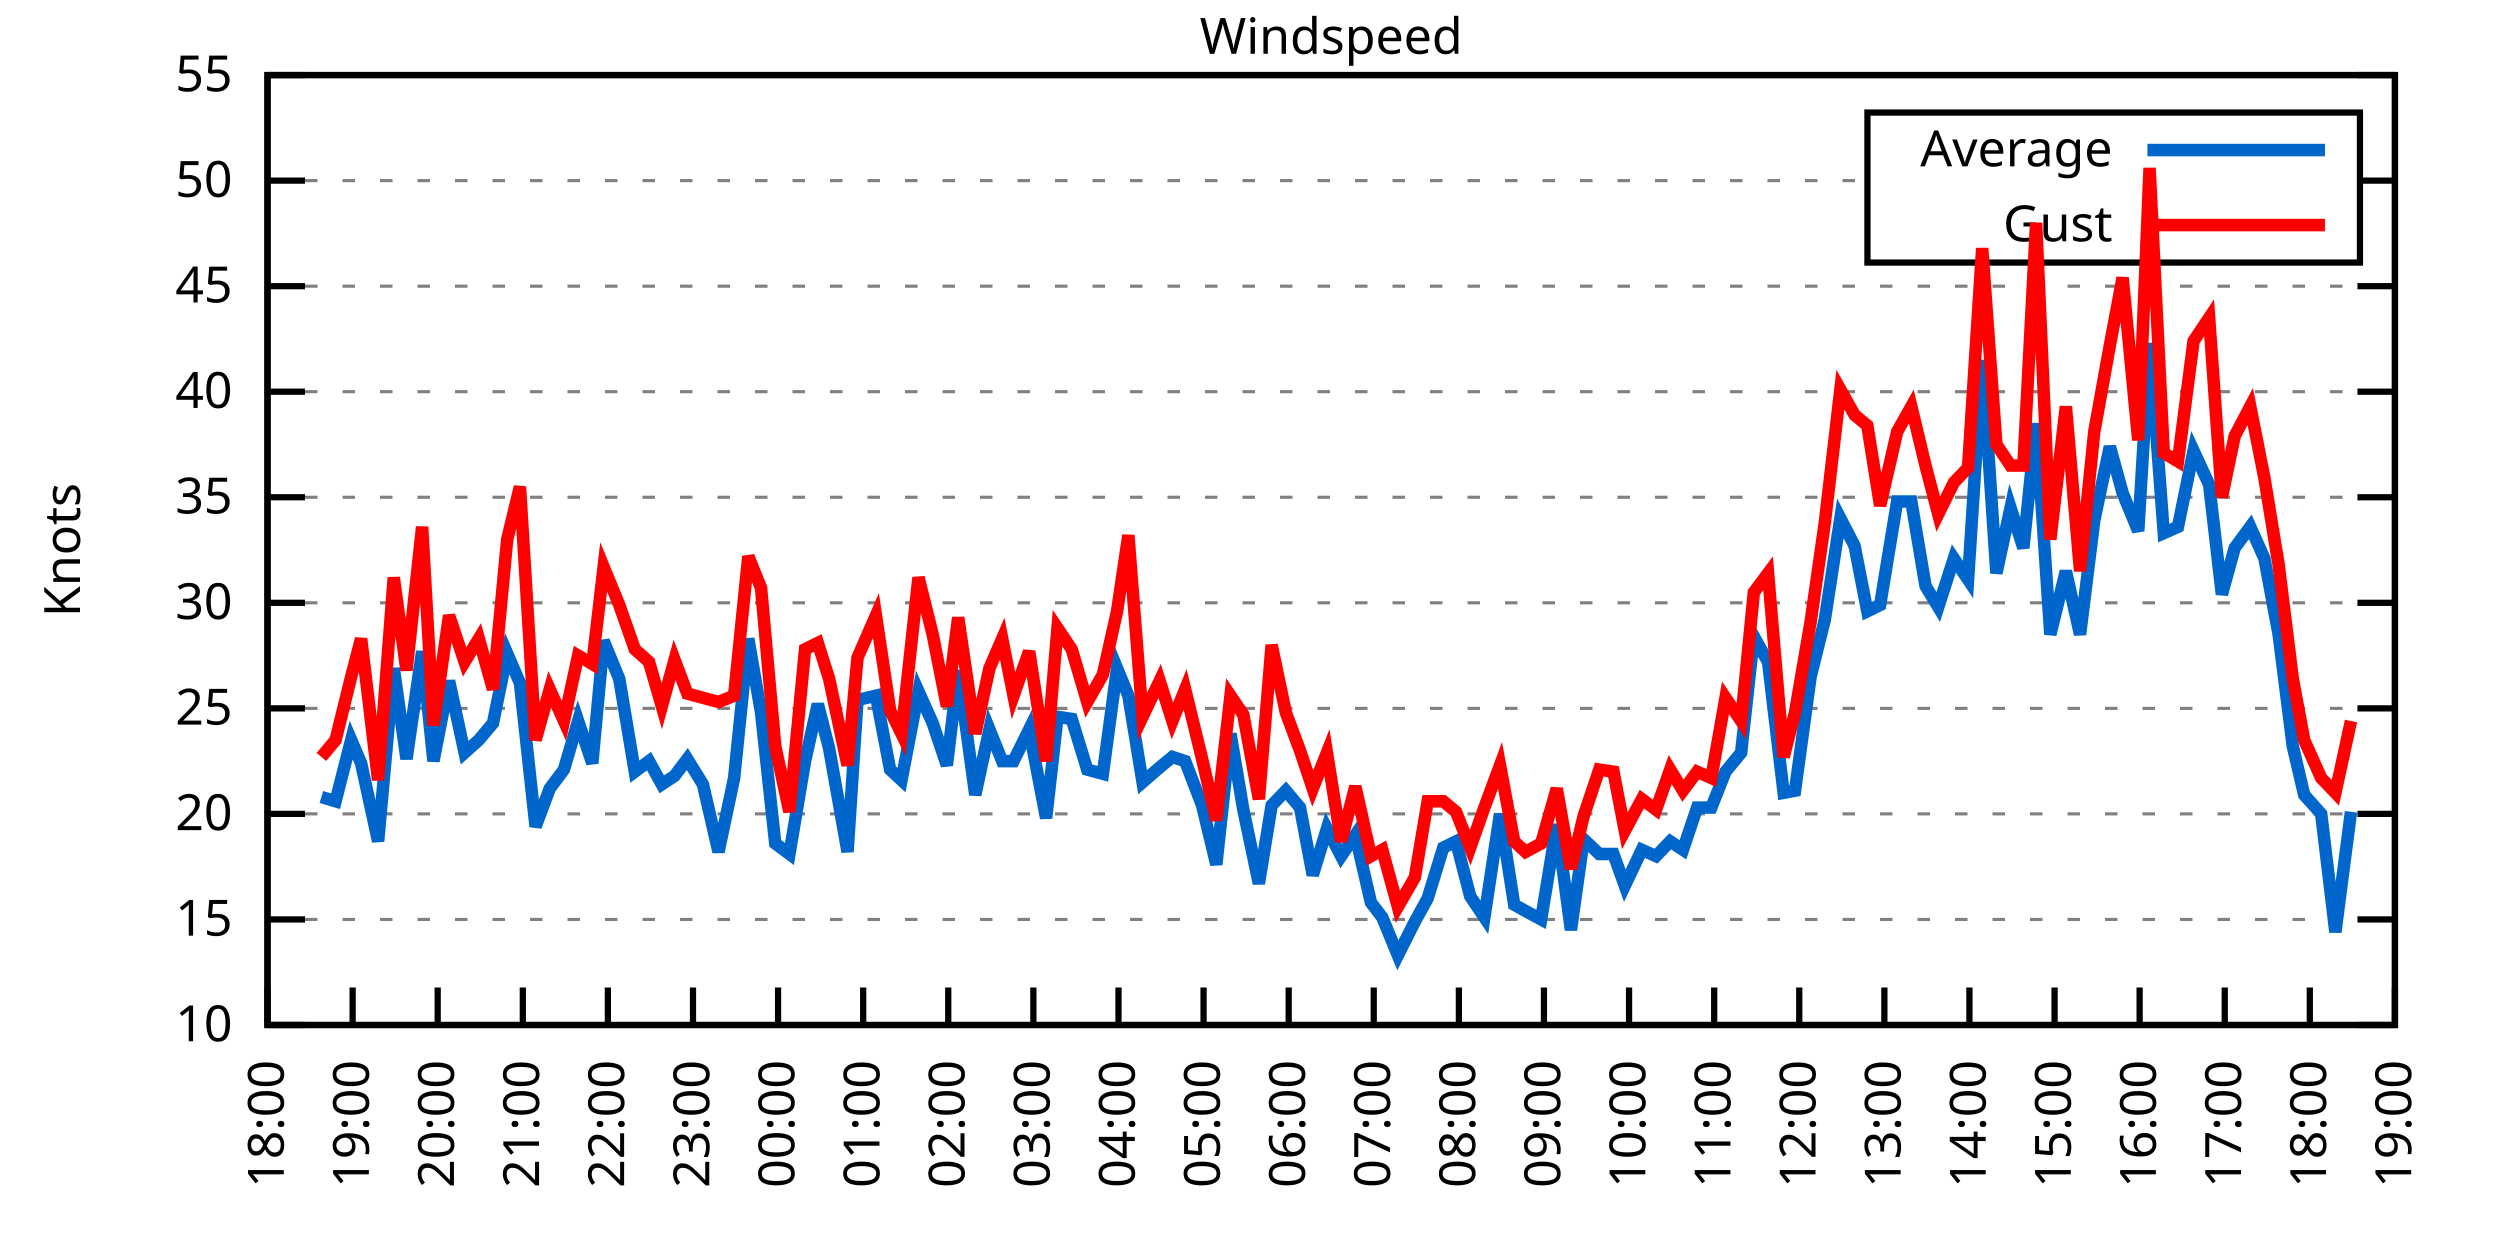
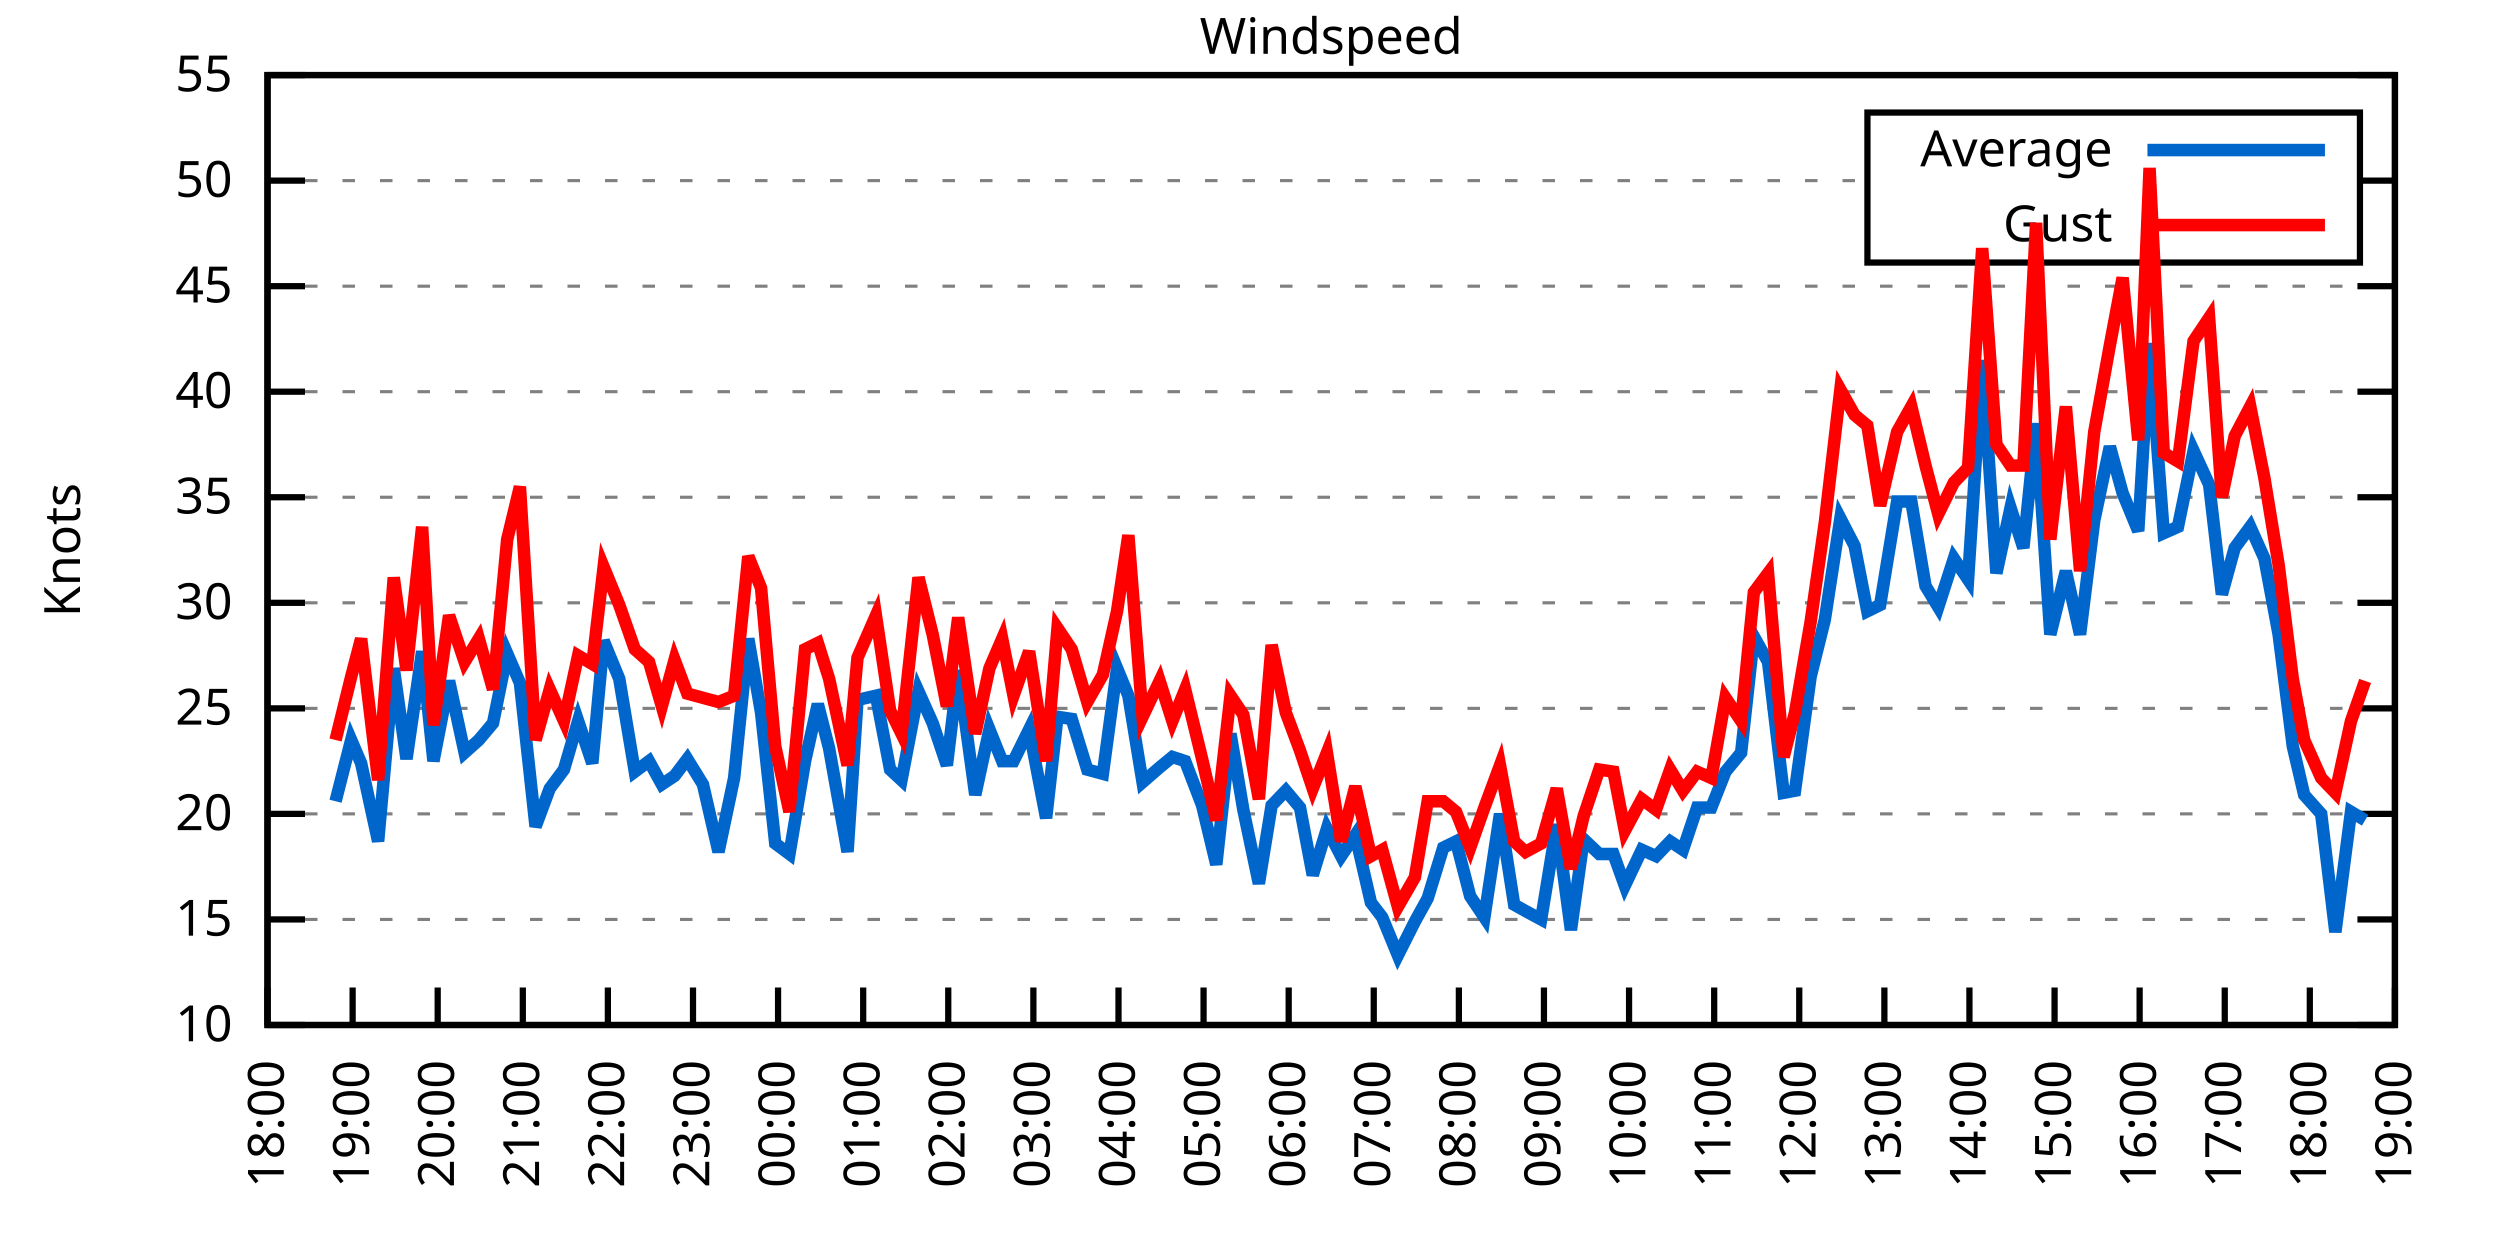
<svg xmlns="http://www.w3.org/2000/svg" xmlns:xlink="http://www.w3.org/1999/xlink" width="400" height="200" viewBox="0 0 400 200">
  <g id="gnuplot_canvas">
    <rect x="0" y="0" width="400" height="200" fill="none" />
    <defs>
      <circle id="gpDot" r="0.5" stroke-width="0.5" stroke="currentColor" />
      <path id="gpPt0" stroke-width="0.333" stroke="currentColor" d="M-1,0 h2 M0,-1 v2" />
      <path id="gpPt1" stroke-width="0.333" stroke="currentColor" d="M-1,-1 L1,1 M1,-1 L-1,1" />
      <path id="gpPt2" stroke-width="0.333" stroke="currentColor" d="M-1,0 L1,0 M0,-1 L0,1 M-1,-1 L1,1 M-1,1 L1,-1" />
      <rect id="gpPt3" stroke-width="0.333" stroke="currentColor" x="-1" y="-1" width="2" height="2" />
      <rect id="gpPt4" stroke-width="0.333" stroke="currentColor" fill="currentColor" x="-1" y="-1" width="2" height="2" />
      <circle id="gpPt5" stroke-width="0.333" stroke="currentColor" cx="0" cy="0" r="1" />
      <use xlink:href="#gpPt5" id="gpPt6" fill="currentColor" stroke="none" />
      <path id="gpPt7" stroke-width="0.333" stroke="currentColor" d="M0,-1.33 L-1.33,0.67 L1.33,0.67 z" />
      <use xlink:href="#gpPt7" id="gpPt8" fill="currentColor" stroke="none" />
      <use xlink:href="#gpPt7" id="gpPt9" stroke="currentColor" transform="rotate(180)" />
      <use xlink:href="#gpPt9" id="gpPt10" fill="currentColor" stroke="none" />
      <use xlink:href="#gpPt3" id="gpPt11" stroke="currentColor" transform="rotate(45)" />
      <use xlink:href="#gpPt11" id="gpPt12" fill="currentColor" stroke="none" />
      <path id="gpPt13" stroke-width="0.333" stroke="currentColor" d="M0,1.330 L1.265,0.411 L0.782,-1.067 L-0.782,-1.076 L-1.265,0.411 z" />
      <use xlink:href="#gpPt13" id="gpPt14" fill="currentColor" stroke="none" />
      <filter id="textbox" filterUnits="objectBoundingBox" x="0" y="0" height="1" width="1">
        <feFlood flood-color="white" flood-opacity="1" result="bgnd" />
        <feComposite in="SourceGraphic" in2="bgnd" operator="atop" />
      </filter>
      <filter id="greybox" filterUnits="objectBoundingBox" x="0" y="0" height="1" width="1">
        <feFlood flood-color="lightgrey" flood-opacity="1" result="grey" />
        <feComposite in="SourceGraphic" in2="grey" operator="atop" />
      </filter>
    </defs>
    <g fill="none" color="white" stroke="currentColor" stroke-width="1.00" stroke-linecap="butt" stroke-linejoin="miter">
</g>
    <g fill="none" color="black" stroke="currentColor" stroke-width="1.00" stroke-linecap="butt" stroke-linejoin="miter">
      <g stroke="none" shape-rendering="crispEdges">
        <polygon fill="rgb(255, 255, 255)" points="42.80,164.00 383.18,164.00 383.18,12.02 42.80,12.02 " />
      </g>
    </g>
    <g fill="none" color="black" stroke="currentColor" stroke-width="1.00" stroke-linecap="butt" stroke-linejoin="miter">
</g>
    <g fill="none" color="black" stroke="black" stroke-width="0.50" stroke-linecap="butt" stroke-linejoin="miter">
</g>
    <g fill="none" color="gray" stroke="currentColor" stroke-width="0.50" stroke-linecap="butt" stroke-linejoin="miter">
      <path stroke="gray" stroke-dasharray="2,4" class="gridline" d="M42.80,164.00 L383.19,164.00  " />
    </g>
    <g fill="none" color="gray" stroke="gray" stroke-width="1.00" stroke-linecap="butt" stroke-linejoin="miter">
</g>
    <g fill="none" color="black" stroke="currentColor" stroke-width="1.00" stroke-linecap="butt" stroke-linejoin="miter">
      <path stroke="black" d="M42.80,164.00 L48.80,164.00 M383.19,164.00 L377.19,164.00  " />
      <g transform="translate(37.20,166.60)" stroke="none" fill="black" font-family="Sans" font-size="8.00" text-anchor="end">
        <text>
          <tspan font-family="Sans"> 10</tspan>
        </text>
      </g>
    </g>
    <g fill="none" color="black" stroke="currentColor" stroke-width="1.00" stroke-linecap="butt" stroke-linejoin="miter">
</g>
    <g fill="none" color="black" stroke="black" stroke-width="0.50" stroke-linecap="butt" stroke-linejoin="miter">
</g>
    <g fill="none" color="gray" stroke="currentColor" stroke-width="0.50" stroke-linecap="butt" stroke-linejoin="miter">
      <path stroke="gray" stroke-dasharray="2,4" class="gridline" d="M42.80,147.11 L383.19,147.11  " />
    </g>
    <g fill="none" color="gray" stroke="gray" stroke-width="1.00" stroke-linecap="butt" stroke-linejoin="miter">
</g>
    <g fill="none" color="black" stroke="currentColor" stroke-width="1.00" stroke-linecap="butt" stroke-linejoin="miter">
      <path stroke="black" d="M42.80,147.11 L48.80,147.11 M383.19,147.11 L377.19,147.11  " />
      <g transform="translate(37.20,149.71)" stroke="none" fill="black" font-family="Sans" font-size="8.00" text-anchor="end">
        <text>
          <tspan font-family="Sans"> 15</tspan>
        </text>
      </g>
    </g>
    <g fill="none" color="black" stroke="currentColor" stroke-width="1.00" stroke-linecap="butt" stroke-linejoin="miter">
</g>
    <g fill="none" color="black" stroke="black" stroke-width="0.50" stroke-linecap="butt" stroke-linejoin="miter">
</g>
    <g fill="none" color="gray" stroke="currentColor" stroke-width="0.50" stroke-linecap="butt" stroke-linejoin="miter">
      <path stroke="gray" stroke-dasharray="2,4" class="gridline" d="M42.80,130.22 L383.19,130.22  " />
    </g>
    <g fill="none" color="gray" stroke="gray" stroke-width="1.00" stroke-linecap="butt" stroke-linejoin="miter">
</g>
    <g fill="none" color="black" stroke="currentColor" stroke-width="1.00" stroke-linecap="butt" stroke-linejoin="miter">
      <path stroke="black" d="M42.80,130.22 L48.80,130.22 M383.19,130.22 L377.19,130.22  " />
      <g transform="translate(37.20,132.82)" stroke="none" fill="black" font-family="Sans" font-size="8.00" text-anchor="end">
        <text>
          <tspan font-family="Sans"> 20</tspan>
        </text>
      </g>
    </g>
    <g fill="none" color="black" stroke="currentColor" stroke-width="1.00" stroke-linecap="butt" stroke-linejoin="miter">
</g>
    <g fill="none" color="black" stroke="black" stroke-width="0.50" stroke-linecap="butt" stroke-linejoin="miter">
</g>
    <g fill="none" color="gray" stroke="currentColor" stroke-width="0.50" stroke-linecap="butt" stroke-linejoin="miter">
      <path stroke="gray" stroke-dasharray="2,4" class="gridline" d="M42.80,113.34 L383.19,113.34  " />
    </g>
    <g fill="none" color="gray" stroke="gray" stroke-width="1.00" stroke-linecap="butt" stroke-linejoin="miter">
</g>
    <g fill="none" color="black" stroke="currentColor" stroke-width="1.00" stroke-linecap="butt" stroke-linejoin="miter">
      <path stroke="black" d="M42.80,113.34 L48.80,113.34 M383.19,113.34 L377.19,113.34  " />
      <g transform="translate(37.20,115.94)" stroke="none" fill="black" font-family="Sans" font-size="8.00" text-anchor="end">
        <text>
          <tspan font-family="Sans"> 25</tspan>
        </text>
      </g>
    </g>
    <g fill="none" color="black" stroke="currentColor" stroke-width="1.00" stroke-linecap="butt" stroke-linejoin="miter">
</g>
    <g fill="none" color="black" stroke="black" stroke-width="0.50" stroke-linecap="butt" stroke-linejoin="miter">
</g>
    <g fill="none" color="gray" stroke="currentColor" stroke-width="0.50" stroke-linecap="butt" stroke-linejoin="miter">
      <path stroke="gray" stroke-dasharray="2,4" class="gridline" d="M42.80,96.45 L383.19,96.45  " />
    </g>
    <g fill="none" color="gray" stroke="gray" stroke-width="1.00" stroke-linecap="butt" stroke-linejoin="miter">
</g>
    <g fill="none" color="black" stroke="currentColor" stroke-width="1.00" stroke-linecap="butt" stroke-linejoin="miter">
      <path stroke="black" d="M42.80,96.45 L48.80,96.45 M383.19,96.45 L377.19,96.45  " />
      <g transform="translate(37.20,99.05)" stroke="none" fill="black" font-family="Sans" font-size="8.00" text-anchor="end">
        <text>
          <tspan font-family="Sans"> 30</tspan>
        </text>
      </g>
    </g>
    <g fill="none" color="black" stroke="currentColor" stroke-width="1.00" stroke-linecap="butt" stroke-linejoin="miter">
</g>
    <g fill="none" color="black" stroke="black" stroke-width="0.50" stroke-linecap="butt" stroke-linejoin="miter">
</g>
    <g fill="none" color="gray" stroke="currentColor" stroke-width="0.50" stroke-linecap="butt" stroke-linejoin="miter">
      <path stroke="gray" stroke-dasharray="2,4" class="gridline" d="M42.80,79.56 L383.19,79.56  " />
    </g>
    <g fill="none" color="gray" stroke="gray" stroke-width="1.00" stroke-linecap="butt" stroke-linejoin="miter">
</g>
    <g fill="none" color="black" stroke="currentColor" stroke-width="1.00" stroke-linecap="butt" stroke-linejoin="miter">
      <path stroke="black" d="M42.80,79.56 L48.80,79.56 M383.19,79.56 L377.19,79.56  " />
      <g transform="translate(37.20,82.16)" stroke="none" fill="black" font-family="Sans" font-size="8.00" text-anchor="end">
        <text>
          <tspan font-family="Sans"> 35</tspan>
        </text>
      </g>
    </g>
    <g fill="none" color="black" stroke="currentColor" stroke-width="1.00" stroke-linecap="butt" stroke-linejoin="miter">
</g>
    <g fill="none" color="black" stroke="black" stroke-width="0.50" stroke-linecap="butt" stroke-linejoin="miter">
</g>
    <g fill="none" color="gray" stroke="currentColor" stroke-width="0.50" stroke-linecap="butt" stroke-linejoin="miter">
      <path stroke="gray" stroke-dasharray="2,4" class="gridline" d="M42.80,62.67 L383.19,62.67  " />
    </g>
    <g fill="none" color="gray" stroke="gray" stroke-width="1.00" stroke-linecap="butt" stroke-linejoin="miter">
</g>
    <g fill="none" color="black" stroke="currentColor" stroke-width="1.00" stroke-linecap="butt" stroke-linejoin="miter">
      <path stroke="black" d="M42.80,62.67 L48.80,62.67 M383.19,62.67 L377.19,62.67  " />
      <g transform="translate(37.20,65.27)" stroke="none" fill="black" font-family="Sans" font-size="8.00" text-anchor="end">
        <text>
          <tspan font-family="Sans"> 40</tspan>
        </text>
      </g>
    </g>
    <g fill="none" color="black" stroke="currentColor" stroke-width="1.00" stroke-linecap="butt" stroke-linejoin="miter">
</g>
    <g fill="none" color="black" stroke="black" stroke-width="0.50" stroke-linecap="butt" stroke-linejoin="miter">
</g>
    <g fill="none" color="gray" stroke="currentColor" stroke-width="0.50" stroke-linecap="butt" stroke-linejoin="miter">
      <path stroke="gray" stroke-dasharray="2,4" class="gridline" d="M42.80,45.79 L383.19,45.79  " />
    </g>
    <g fill="none" color="gray" stroke="gray" stroke-width="1.00" stroke-linecap="butt" stroke-linejoin="miter">
</g>
    <g fill="none" color="black" stroke="currentColor" stroke-width="1.00" stroke-linecap="butt" stroke-linejoin="miter">
      <path stroke="black" d="M42.80,45.79 L48.80,45.79 M383.19,45.79 L377.19,45.79  " />
      <g transform="translate(37.20,48.39)" stroke="none" fill="black" font-family="Sans" font-size="8.00" text-anchor="end">
        <text>
          <tspan font-family="Sans"> 45</tspan>
        </text>
      </g>
    </g>
    <g fill="none" color="black" stroke="currentColor" stroke-width="1.00" stroke-linecap="butt" stroke-linejoin="miter">
</g>
    <g fill="none" color="black" stroke="black" stroke-width="0.50" stroke-linecap="butt" stroke-linejoin="miter">
</g>
    <g fill="none" color="gray" stroke="currentColor" stroke-width="0.50" stroke-linecap="butt" stroke-linejoin="miter">
      <path stroke="gray" stroke-dasharray="2,4" class="gridline" d="M42.80,28.90 L298.79,28.90 M377.59,28.90 L383.19,28.90  " />
    </g>
    <g fill="none" color="gray" stroke="gray" stroke-width="1.00" stroke-linecap="butt" stroke-linejoin="miter">
</g>
    <g fill="none" color="black" stroke="currentColor" stroke-width="1.00" stroke-linecap="butt" stroke-linejoin="miter">
      <path stroke="black" d="M42.80,28.90 L48.80,28.90 M383.19,28.90 L377.19,28.90  " />
      <g transform="translate(37.20,31.50)" stroke="none" fill="black" font-family="Sans" font-size="8.00" text-anchor="end">
        <text>
          <tspan font-family="Sans"> 50</tspan>
        </text>
      </g>
    </g>
    <g fill="none" color="black" stroke="currentColor" stroke-width="1.00" stroke-linecap="butt" stroke-linejoin="miter">
</g>
    <g fill="none" color="black" stroke="black" stroke-width="0.50" stroke-linecap="butt" stroke-linejoin="miter">
</g>
    <g fill="none" color="gray" stroke="currentColor" stroke-width="0.50" stroke-linecap="butt" stroke-linejoin="miter">
      <path stroke="gray" stroke-dasharray="2,4" class="gridline" d="M42.80,12.01 L383.19,12.01  " />
    </g>
    <g fill="none" color="gray" stroke="gray" stroke-width="1.00" stroke-linecap="butt" stroke-linejoin="miter">
</g>
    <g fill="none" color="black" stroke="currentColor" stroke-width="1.00" stroke-linecap="butt" stroke-linejoin="miter">
      <path stroke="black" d="M42.80,12.01 L48.80,12.01 M383.19,12.01 L377.19,12.01  " />
      <g transform="translate(37.20,14.61)" stroke="none" fill="black" font-family="Sans" font-size="8.00" text-anchor="end">
        <text>
          <tspan font-family="Sans"> 55</tspan>
        </text>
      </g>
    </g>
    <g fill="none" color="black" stroke="currentColor" stroke-width="1.00" stroke-linecap="butt" stroke-linejoin="miter">
      <path stroke="black" d="M42.80,164.00 L42.80,158.00  " />
      <g transform="translate(45.40,169.60) rotate(270.00)" stroke="none" fill="black" font-family="Sans" font-size="8.00" text-anchor="end">
        <text>
          <tspan font-family="Sans">18:00</tspan>
        </text>
      </g>
    </g>
    <g fill="none" color="black" stroke="currentColor" stroke-width="1.00" stroke-linecap="butt" stroke-linejoin="miter">
      <path stroke="black" d="M56.42,164.00 L56.42,158.00  " />
      <g transform="translate(59.02,169.60) rotate(270.00)" stroke="none" fill="black" font-family="Sans" font-size="8.00" text-anchor="end">
        <text>
          <tspan font-family="Sans">19:00</tspan>
        </text>
      </g>
    </g>
    <g fill="none" color="black" stroke="currentColor" stroke-width="1.00" stroke-linecap="butt" stroke-linejoin="miter">
      <path stroke="black" d="M70.03,164.00 L70.03,158.00  " />
      <g transform="translate(72.63,169.60) rotate(270.00)" stroke="none" fill="black" font-family="Sans" font-size="8.00" text-anchor="end">
        <text>
          <tspan font-family="Sans">20:00</tspan>
        </text>
      </g>
    </g>
    <g fill="none" color="black" stroke="currentColor" stroke-width="1.00" stroke-linecap="butt" stroke-linejoin="miter">
      <path stroke="black" d="M83.65,164.00 L83.65,158.00  " />
      <g transform="translate(86.25,169.60) rotate(270.00)" stroke="none" fill="black" font-family="Sans" font-size="8.00" text-anchor="end">
        <text>
          <tspan font-family="Sans">21:00</tspan>
        </text>
      </g>
    </g>
    <g fill="none" color="black" stroke="currentColor" stroke-width="1.00" stroke-linecap="butt" stroke-linejoin="miter">
      <path stroke="black" d="M97.26,164.00 L97.26,158.00  " />
      <g transform="translate(99.86,169.60) rotate(270.00)" stroke="none" fill="black" font-family="Sans" font-size="8.00" text-anchor="end">
        <text>
          <tspan font-family="Sans">22:00</tspan>
        </text>
      </g>
    </g>
    <g fill="none" color="black" stroke="currentColor" stroke-width="1.00" stroke-linecap="butt" stroke-linejoin="miter">
      <path stroke="black" d="M110.88,164.00 L110.88,158.00  " />
      <g transform="translate(113.48,169.60) rotate(270.00)" stroke="none" fill="black" font-family="Sans" font-size="8.00" text-anchor="end">
        <text>
          <tspan font-family="Sans">23:00</tspan>
        </text>
      </g>
    </g>
    <g fill="none" color="black" stroke="currentColor" stroke-width="1.00" stroke-linecap="butt" stroke-linejoin="miter">
      <path stroke="black" d="M124.49,164.00 L124.49,158.00  " />
      <g transform="translate(127.09,169.60) rotate(270.00)" stroke="none" fill="black" font-family="Sans" font-size="8.00" text-anchor="end">
        <text>
          <tspan font-family="Sans">00:00</tspan>
        </text>
      </g>
    </g>
    <g fill="none" color="black" stroke="currentColor" stroke-width="1.00" stroke-linecap="butt" stroke-linejoin="miter">
      <path stroke="black" d="M138.11,164.00 L138.11,158.00  " />
      <g transform="translate(140.71,169.60) rotate(270.00)" stroke="none" fill="black" font-family="Sans" font-size="8.00" text-anchor="end">
        <text>
          <tspan font-family="Sans">01:00</tspan>
        </text>
      </g>
    </g>
    <g fill="none" color="black" stroke="currentColor" stroke-width="1.00" stroke-linecap="butt" stroke-linejoin="miter">
      <path stroke="black" d="M151.72,164.00 L151.72,158.00  " />
      <g transform="translate(154.32,169.60) rotate(270.00)" stroke="none" fill="black" font-family="Sans" font-size="8.00" text-anchor="end">
        <text>
          <tspan font-family="Sans">02:00</tspan>
        </text>
      </g>
    </g>
    <g fill="none" color="black" stroke="currentColor" stroke-width="1.00" stroke-linecap="butt" stroke-linejoin="miter">
      <path stroke="black" d="M165.34,164.00 L165.34,158.00  " />
      <g transform="translate(167.94,169.60) rotate(270.00)" stroke="none" fill="black" font-family="Sans" font-size="8.00" text-anchor="end">
        <text>
          <tspan font-family="Sans">03:00</tspan>
        </text>
      </g>
    </g>
    <g fill="none" color="black" stroke="currentColor" stroke-width="1.00" stroke-linecap="butt" stroke-linejoin="miter">
      <path stroke="black" d="M178.96,164.00 L178.96,158.00  " />
      <g transform="translate(181.56,169.60) rotate(270.00)" stroke="none" fill="black" font-family="Sans" font-size="8.00" text-anchor="end">
        <text>
          <tspan font-family="Sans">04:00</tspan>
        </text>
      </g>
    </g>
    <g fill="none" color="black" stroke="currentColor" stroke-width="1.00" stroke-linecap="butt" stroke-linejoin="miter">
      <path stroke="black" d="M192.57,164.00 L192.57,158.00  " />
      <g transform="translate(195.17,169.60) rotate(270.00)" stroke="none" fill="black" font-family="Sans" font-size="8.00" text-anchor="end">
        <text>
          <tspan font-family="Sans">05:00</tspan>
        </text>
      </g>
    </g>
    <g fill="none" color="black" stroke="currentColor" stroke-width="1.00" stroke-linecap="butt" stroke-linejoin="miter">
      <path stroke="black" d="M206.19,164.00 L206.19,158.00  " />
      <g transform="translate(208.79,169.60) rotate(270.00)" stroke="none" fill="black" font-family="Sans" font-size="8.00" text-anchor="end">
        <text>
          <tspan font-family="Sans">06:00</tspan>
        </text>
      </g>
    </g>
    <g fill="none" color="black" stroke="currentColor" stroke-width="1.00" stroke-linecap="butt" stroke-linejoin="miter">
      <path stroke="black" d="M219.80,164.00 L219.80,158.00  " />
      <g transform="translate(222.40,169.60) rotate(270.00)" stroke="none" fill="black" font-family="Sans" font-size="8.00" text-anchor="end">
        <text>
          <tspan font-family="Sans">07:00</tspan>
        </text>
      </g>
    </g>
    <g fill="none" color="black" stroke="currentColor" stroke-width="1.00" stroke-linecap="butt" stroke-linejoin="miter">
      <path stroke="black" d="M233.42,164.00 L233.42,158.00  " />
      <g transform="translate(236.02,169.60) rotate(270.00)" stroke="none" fill="black" font-family="Sans" font-size="8.00" text-anchor="end">
        <text>
          <tspan font-family="Sans">08:00</tspan>
        </text>
      </g>
    </g>
    <g fill="none" color="black" stroke="currentColor" stroke-width="1.00" stroke-linecap="butt" stroke-linejoin="miter">
      <path stroke="black" d="M247.03,164.00 L247.03,158.00  " />
      <g transform="translate(249.63,169.60) rotate(270.00)" stroke="none" fill="black" font-family="Sans" font-size="8.00" text-anchor="end">
        <text>
          <tspan font-family="Sans">09:00</tspan>
        </text>
      </g>
    </g>
    <g fill="none" color="black" stroke="currentColor" stroke-width="1.00" stroke-linecap="butt" stroke-linejoin="miter">
      <path stroke="black" d="M260.65,164.00 L260.65,158.00  " />
      <g transform="translate(263.25,169.60) rotate(270.00)" stroke="none" fill="black" font-family="Sans" font-size="8.00" text-anchor="end">
        <text>
          <tspan font-family="Sans">10:00</tspan>
        </text>
      </g>
    </g>
    <g fill="none" color="black" stroke="currentColor" stroke-width="1.00" stroke-linecap="butt" stroke-linejoin="miter">
      <path stroke="black" d="M274.27,164.00 L274.27,158.00  " />
      <g transform="translate(276.87,169.60) rotate(270.00)" stroke="none" fill="black" font-family="Sans" font-size="8.00" text-anchor="end">
        <text>
          <tspan font-family="Sans">11:00</tspan>
        </text>
      </g>
    </g>
    <g fill="none" color="black" stroke="currentColor" stroke-width="1.00" stroke-linecap="butt" stroke-linejoin="miter">
      <path stroke="black" d="M287.88,164.00 L287.88,158.00  " />
      <g transform="translate(290.48,169.60) rotate(270.00)" stroke="none" fill="black" font-family="Sans" font-size="8.00" text-anchor="end">
        <text>
          <tspan font-family="Sans">12:00</tspan>
        </text>
      </g>
    </g>
    <g fill="none" color="black" stroke="currentColor" stroke-width="1.00" stroke-linecap="butt" stroke-linejoin="miter">
      <path stroke="black" d="M301.50,164.00 L301.50,158.00  " />
      <g transform="translate(304.10,169.60) rotate(270.00)" stroke="none" fill="black" font-family="Sans" font-size="8.00" text-anchor="end">
        <text>
          <tspan font-family="Sans">13:00</tspan>
        </text>
      </g>
    </g>
    <g fill="none" color="black" stroke="currentColor" stroke-width="1.00" stroke-linecap="butt" stroke-linejoin="miter">
      <path stroke="black" d="M315.11,164.00 L315.11,158.00  " />
      <g transform="translate(317.71,169.60) rotate(270.00)" stroke="none" fill="black" font-family="Sans" font-size="8.00" text-anchor="end">
        <text>
          <tspan font-family="Sans">14:00</tspan>
        </text>
      </g>
    </g>
    <g fill="none" color="black" stroke="currentColor" stroke-width="1.00" stroke-linecap="butt" stroke-linejoin="miter">
      <path stroke="black" d="M328.73,164.00 L328.73,158.00  " />
      <g transform="translate(331.33,169.60) rotate(270.00)" stroke="none" fill="black" font-family="Sans" font-size="8.00" text-anchor="end">
        <text>
          <tspan font-family="Sans">15:00</tspan>
        </text>
      </g>
    </g>
    <g fill="none" color="black" stroke="currentColor" stroke-width="1.00" stroke-linecap="butt" stroke-linejoin="miter">
      <path stroke="black" d="M342.34,164.00 L342.34,158.00  " />
      <g transform="translate(344.94,169.60) rotate(270.00)" stroke="none" fill="black" font-family="Sans" font-size="8.00" text-anchor="end">
        <text>
          <tspan font-family="Sans">16:00</tspan>
        </text>
      </g>
    </g>
    <g fill="none" color="black" stroke="currentColor" stroke-width="1.00" stroke-linecap="butt" stroke-linejoin="miter">
      <path stroke="black" d="M355.96,164.00 L355.96,158.00  " />
      <g transform="translate(358.56,169.60) rotate(270.00)" stroke="none" fill="black" font-family="Sans" font-size="8.00" text-anchor="end">
        <text>
          <tspan font-family="Sans">17:00</tspan>
        </text>
      </g>
    </g>
    <g fill="none" color="black" stroke="currentColor" stroke-width="1.00" stroke-linecap="butt" stroke-linejoin="miter">
      <path stroke="black" d="M369.57,164.00 L369.57,158.00  " />
      <g transform="translate(372.17,169.60) rotate(270.00)" stroke="none" fill="black" font-family="Sans" font-size="8.00" text-anchor="end">
        <text>
          <tspan font-family="Sans">18:00</tspan>
        </text>
      </g>
    </g>
    <g fill="none" color="black" stroke="currentColor" stroke-width="1.00" stroke-linecap="butt" stroke-linejoin="miter">
      <path stroke="black" d="M383.19,164.00 L383.19,158.00  " />
      <g transform="translate(385.79,169.60) rotate(270.00)" stroke="none" fill="black" font-family="Sans" font-size="8.00" text-anchor="end">
        <text>
          <tspan font-family="Sans">19:00</tspan>
        </text>
      </g>
    </g>
    <g fill="none" color="black" stroke="currentColor" stroke-width="1.00" stroke-linecap="butt" stroke-linejoin="miter">
</g>
    <g fill="none" color="black" stroke="currentColor" stroke-width="1.00" stroke-linecap="butt" stroke-linejoin="miter">
      <path stroke="black" d="M42.80,12.01 L42.80,164.00 L383.19,164.00 L383.19,12.01 L42.80,12.01 Z  " />
    </g>
    <g fill="none" color="black" stroke="currentColor" stroke-width="1.00" stroke-linecap="butt" stroke-linejoin="miter">
</g>
    <g fill="none" color="black" stroke="currentColor" stroke-width="1.00" stroke-linecap="butt" stroke-linejoin="miter">
      <path stroke="black" d="M298.79,42.01 L298.79,18.01 L377.59,18.01 L377.59,42.01 L298.79,42.01 Z  " />
    </g>
    <g id="Windspeed_plot_1">
      <g fill="none" color="white" stroke="black" stroke-width="2.00" stroke-linecap="butt" stroke-linejoin="miter">
</g>
      <g fill="none" color="black" stroke="currentColor" stroke-width="2.00" stroke-linecap="butt" stroke-linejoin="miter">
        <g transform="translate(337.99,26.61)" stroke="none" fill="black" font-family="Sans" font-size="8.00" text-anchor="end">
          <text>
            <tspan font-family="Sans">Average</tspan>
          </text>
        </g>
      </g>
      <g fill="none" color="black" stroke="currentColor" stroke-width="2.00" stroke-linecap="butt" stroke-linejoin="miter">
-         <path stroke="rgb(  0, 102, 204)" d="M343.59,24.01 L371.99,24.01 M51.42,127.52 L53.69,128.20 L56.19,118.40 L57.78,122.12 L60.50,134.62 L63.00,106.92   L65.04,121.44 L67.54,104.22 L69.35,121.78 L71.85,108.95 L74.34,120.43 L76.61,118.40 L78.88,115.70 L81.15,104.56   L83.19,109.28 L85.69,132.25 L87.96,126.17 L90.23,123.13 L92.50,115.36 L94.77,122.12 L96.58,102.53 L99.08,108.61   L101.57,123.47 L103.84,121.78 L105.89,125.50 L107.93,124.14 L109.97,121.44 L112.47,125.50 L114.96,136.30 L117.46,124.48   L119.73,102.19 L121.77,114.01 L124.04,134.95 L126.31,136.64 L128.81,121.78 L130.85,112.66 L132.66,119.75 L135.61,136.30   L137.20,111.99 L140.15,111.31 L142.42,123.13 L144.24,124.82 L146.96,110.63 L149.23,115.70 L151.50,122.46 L153.31,107.26   L156.04,127.18 L158.31,116.71 L160.35,121.78 L162.16,121.78 L164.66,116.71 L167.38,130.90 L169.20,114.69 L171.47,115.03   L173.96,123.13 L176.46,123.81 L178.73,106.92 L180.54,111.31 L182.81,125.16 L185.54,122.79 L187.58,121.11 L189.62,121.78   L192.34,128.87 L194.61,138.33 L196.88,117.39 L198.93,129.55 L201.42,141.37 L203.46,128.87 L205.73,126.51 L208.00,129.21   L210.04,140.02 L212.31,132.59 L214.58,136.98 L216.85,133.60 L219.35,144.41 L221.16,146.77 L223.66,152.85 L226.38,147.45   L228.43,143.73 L230.92,135.63 L232.96,134.62 L235.23,143.40 L237.50,146.77 L240.00,130.22 L242.27,144.75 L244.08,145.76   L246.58,147.11 L249.08,131.91 L251.35,148.80 L253.39,134.28 L255.88,136.64 L258.15,136.64 L259.97,141.71 L262.69,135.97   L264.96,136.98 L267.23,134.62 L269.27,135.97 L271.54,129.21 L273.81,129.21 L276.08,123.47 L278.58,120.43 L280.62,101.85   L282.89,105.91 L285.38,126.85 L287.20,126.51 L289.70,108.27 L291.97,99.15 L294.46,82.94 L296.73,87.33 L298.77,97.80   L300.82,96.79 L303.54,80.24 L305.81,80.24 L308.08,93.75 L310.12,97.12 L312.62,89.36 L314.89,92.73 L317.15,57.61   L319.42,91.72 L321.69,81.25 L323.74,87.67 L325.78,67.74 L328.05,101.52 L330.54,91.38 L332.81,101.52 L335.08,83.28   L337.58,71.45 L339.62,78.89 L342.12,84.97 L343.93,54.90 L346.20,85.30 L348.47,84.29 L350.97,72.13 L353.46,77.53   L355.50,95.10 L357.55,87.67 L360.04,84.29 L362.31,89.36 L364.58,101.52 L366.85,119.42 L368.67,127.18 L371.39,130.22   L373.66,149.14 L376.16,129.89  " />
+         <path stroke="rgb(  0, 102, 204)" d="M343.59,24.01 L371.99,24.01 M53.69,128.20 L56.19,118.40 L57.78,122.12 L60.50,134.62 L63.00,106.92 L65.04,121.44   L67.54,104.22 L69.35,121.78 L71.85,108.95 L74.34,120.43 L76.61,118.40 L78.88,115.70 L81.15,104.56 L83.19,109.28   L85.69,132.25 L87.96,126.17 L90.23,123.13 L92.50,115.36 L94.77,122.12 L96.58,102.53 L99.08,108.61 L101.57,123.47   L103.84,121.78 L105.89,125.50 L107.93,124.14 L109.97,121.44 L112.47,125.50 L114.96,136.30 L117.46,124.48 L119.73,102.19   L121.77,114.01 L124.04,134.95 L126.31,136.64 L128.81,121.78 L130.85,112.66 L132.66,119.75 L135.61,136.30 L137.20,111.99   L140.15,111.31 L142.42,123.13 L144.24,124.82 L146.96,110.63 L149.23,115.70 L151.50,122.46 L153.31,107.26 L156.04,127.18   L158.31,116.71 L160.35,121.78 L162.16,121.78 L164.66,116.71 L167.38,130.90 L169.20,114.69 L171.47,115.03 L173.96,123.13   L176.46,123.81 L178.73,106.92 L180.54,111.31 L182.81,125.16 L185.54,122.79 L187.58,121.11 L189.62,121.78 L192.34,128.87   L194.61,138.33 L196.88,117.39 L198.93,129.55 L201.42,141.37 L203.46,128.87 L205.73,126.51 L208.00,129.21 L210.04,140.02   L212.31,132.59 L214.58,136.98 L216.85,133.60 L219.35,144.41 L221.16,146.77 L223.66,152.85 L226.38,147.45 L228.43,143.73   L230.92,135.63 L232.96,134.62 L235.23,143.40 L237.50,146.77 L240.00,130.22 L242.27,144.75 L244.08,145.76 L246.58,147.11   L249.08,131.91 L251.35,148.80 L253.39,134.28 L255.88,136.64 L258.15,136.64 L259.97,141.71 L262.69,135.97 L264.96,136.98   L267.23,134.62 L269.27,135.97 L271.54,129.21 L273.81,129.21 L276.08,123.47 L278.58,120.43 L280.62,101.85 L282.89,105.91   L285.38,126.85 L287.20,126.51 L289.70,108.27 L291.97,99.15 L294.46,82.94 L296.73,87.33 L298.77,97.80 L300.82,96.79   L303.54,80.24 L305.81,80.24 L308.08,93.75 L310.12,97.12 L312.62,89.36 L314.89,92.73 L317.15,57.61 L319.42,91.72   L321.69,81.25 L323.74,87.67 L325.78,67.74 L328.05,101.52 L330.54,91.38 L332.81,101.52 L335.08,83.28 L337.58,71.45   L339.62,78.89 L342.12,84.97 L343.93,54.90 L346.20,85.30 L348.47,84.29 L350.97,72.13 L353.46,77.53 L355.50,95.10   L357.55,87.67 L360.04,84.29 L362.31,89.36 L364.58,101.52 L366.85,119.42 L368.67,127.18 L371.39,130.22 L373.66,149.14   L376.16,129.89 L378.42,131.24  " />
      </g>
    </g>
    <g id="Windspeed_plot_2">
      <g fill="none" color="black" stroke="currentColor" stroke-width="2.00" stroke-linecap="butt" stroke-linejoin="miter">
        <g transform="translate(337.99,38.61)" stroke="none" fill="black" font-family="Sans" font-size="8.00" text-anchor="end">
          <text>
            <tspan font-family="Sans">Gust</tspan>
          </text>
        </g>
      </g>
      <g fill="none" color="black" stroke="currentColor" stroke-width="2.00" stroke-linecap="butt" stroke-linejoin="miter">
-         <path stroke="rgb(255,   0,   0)" d="M343.59,36.01 L371.99,36.01 M51.42,121.11 L53.69,118.40 L56.19,108.27 L57.78,102.19 L60.50,124.82 L63.00,92.40   L65.04,107.26 L67.54,84.29 L69.35,116.04 L71.85,98.48 L74.34,105.91 L76.61,102.19 L78.88,110.30 L81.15,86.32   L83.19,77.87 L85.69,118.40 L87.96,110.30 L90.23,115.36 L92.50,104.89 L94.77,106.24 L96.58,90.71 L99.08,96.79   L101.57,103.88 L103.84,105.91 L105.89,113.00 L107.93,105.57 L109.97,110.97 L112.47,111.65 L114.96,112.32 L117.46,111.31   L119.73,89.02 L121.77,94.08 L124.04,119.42 L126.31,129.89 L128.81,103.88 L130.85,102.87 L132.66,108.61 L135.61,122.46   L137.20,105.23 L140.15,98.48 L142.42,113.67 L144.24,117.39 L146.96,92.40 L149.23,101.52 L151.50,113.00 L153.31,98.81   L156.04,117.39 L158.31,106.92 L160.35,102.19 L162.16,111.31 L164.66,104.22 L167.38,121.78 L169.20,100.50 L171.47,103.88   L173.96,112.32 L176.46,107.93 L178.73,97.80 L180.54,85.64 L182.81,114.69 L185.54,108.95 L187.58,115.36 L189.62,110.30   L192.34,121.44 L194.61,131.24 L196.88,111.31 L198.93,114.35 L201.42,127.86 L203.46,103.20 L205.73,114.01 L208.00,120.09   L210.04,126.17 L212.31,120.43 L214.58,134.62 L216.85,125.83 L219.35,136.98 L221.16,135.97 L223.66,145.09 L226.38,140.36   L228.43,128.20 L230.92,128.20 L232.96,129.89 L235.23,135.63 L237.50,129.21 L240.00,122.46 L242.27,134.62 L244.08,136.30   L246.58,134.95 L249.08,126.17 L251.35,139.01 L253.39,130.56 L255.88,123.13 L258.15,123.47 L259.97,132.93 L262.69,127.86   L264.96,129.55 L267.23,123.13 L269.27,126.51 L271.54,123.47 L273.81,124.48 L276.08,111.65 L278.58,115.36 L280.62,94.76   L282.89,91.72 L285.38,121.11 L287.20,114.01 L289.70,99.49 L291.97,83.61 L294.46,62.34 L296.73,66.39 L298.77,68.08   L300.82,80.91 L303.54,69.09 L305.81,65.04 L308.08,74.49 L310.12,82.26 L312.62,77.20 L314.89,74.83 L317.15,39.71   L319.42,71.12 L321.69,74.49 L323.74,74.49 L325.78,35.65 L328.05,86.32 L330.54,65.04 L332.81,91.38 L335.08,69.09   L337.58,55.24 L339.62,44.43 L342.12,70.44 L343.93,26.87 L346.20,72.47 L348.47,73.82 L350.97,54.57 L353.46,50.85   L355.50,79.56 L357.55,69.77 L360.04,65.04 L362.31,76.52 L364.58,90.37 L366.85,108.61 L368.67,118.40 L371.39,124.48   L373.66,126.85 L376.16,115.36  " />
+         <path stroke="rgb(255,   0,   0)" d="M343.59,36.01 L371.99,36.01 M53.69,118.40 L56.19,108.27 L57.78,102.19 L60.50,124.82 L63.00,92.40 L65.04,107.26   L67.54,84.29 L69.35,116.04 L71.85,98.48 L74.34,105.91 L76.61,102.19 L78.88,110.30 L81.15,86.32 L83.19,77.87   L85.69,118.40 L87.96,110.30 L90.23,115.36 L92.50,104.89 L94.77,106.24 L96.58,90.71 L99.08,96.79 L101.57,103.88   L103.84,105.91 L105.89,113.00 L107.93,105.57 L109.97,110.97 L112.47,111.65 L114.96,112.32 L117.46,111.31 L119.73,89.02   L121.77,94.08 L124.04,119.42 L126.31,129.89 L128.81,103.88 L130.85,102.87 L132.66,108.61 L135.61,122.46 L137.20,105.23   L140.15,98.48 L142.42,113.67 L144.24,117.39 L146.96,92.40 L149.23,101.52 L151.50,113.00 L153.31,98.81 L156.04,117.39   L158.31,106.92 L160.35,102.19 L162.16,111.31 L164.66,104.22 L167.38,121.78 L169.20,100.50 L171.47,103.88 L173.96,112.32   L176.46,107.93 L178.73,97.80 L180.54,85.64 L182.81,114.69 L185.54,108.95 L187.58,115.36 L189.62,110.30 L192.34,121.44   L194.61,131.24 L196.88,111.31 L198.93,114.35 L201.42,127.86 L203.46,103.20 L205.73,114.01 L208.00,120.09 L210.04,126.17   L212.31,120.43 L214.58,134.62 L216.85,125.83 L219.35,136.98 L221.16,135.97 L223.66,145.09 L226.38,140.36 L228.43,128.20   L230.92,128.20 L232.96,129.89 L235.23,135.63 L237.50,129.21 L240.00,122.46 L242.27,134.62 L244.08,136.30 L246.58,134.95   L249.08,126.17 L251.35,139.01 L253.39,130.56 L255.88,123.13 L258.15,123.47 L259.97,132.93 L262.69,127.86 L264.96,129.55   L267.23,123.13 L269.27,126.51 L271.54,123.47 L273.81,124.48 L276.08,111.65 L278.58,115.36 L280.62,94.76 L282.89,91.72   L285.38,121.11 L287.20,114.01 L289.70,99.49 L291.97,83.61 L294.46,62.34 L296.73,66.39 L298.77,68.08 L300.82,80.91   L303.54,69.09 L305.81,65.04 L308.08,74.49 L310.12,82.26 L312.62,77.20 L314.89,74.83 L317.15,39.71 L319.42,71.12   L321.69,74.49 L323.74,74.49 L325.78,35.65 L328.05,86.32 L330.54,65.04 L332.81,91.38 L335.08,69.09 L337.58,55.24   L339.62,44.43 L342.12,70.44 L343.93,26.87 L346.20,72.47 L348.47,73.82 L350.97,54.57 L353.46,50.85 L355.50,79.56   L357.55,69.77 L360.04,65.04 L362.31,76.52 L364.58,90.37 L366.85,108.61 L368.67,118.40 L371.39,124.48 L373.66,126.85   L376.16,115.36 L378.42,108.95  " />
      </g>
    </g>
    <g fill="none" color="black" stroke="currentColor" stroke-width="2.00" stroke-linecap="butt" stroke-linejoin="miter">
</g>
    <g fill="none" color="black" stroke="black" stroke-width="1.00" stroke-linecap="butt" stroke-linejoin="miter">
</g>
    <g fill="none" color="black" stroke="currentColor" stroke-width="1.00" stroke-linecap="butt" stroke-linejoin="miter">
      <path stroke="black" d="M42.80,12.01 L42.80,164.00 L383.19,164.00 L383.19,12.01 L42.80,12.01 Z  " />
      <g transform="translate(12.80,88.01) rotate(270.00)" stroke="none" fill="black" font-family="Sans" font-size="8.00" text-anchor="middle">
        <text>
          <tspan font-family="Sans">Knots</tspan>
        </text>
      </g>
    </g>
    <g fill="none" color="black" stroke="currentColor" stroke-width="1.00" stroke-linecap="butt" stroke-linejoin="miter">
</g>
    <g fill="none" color="black" stroke="currentColor" stroke-width="1.00" stroke-linecap="butt" stroke-linejoin="miter">
      <g transform="translate(212.99,8.61)" stroke="none" fill="black" font-family="Sans" font-size="8.00" text-anchor="middle">
        <text>
          <tspan font-family="Sans">Windspeed</tspan>
        </text>
      </g>
    </g>
    <g fill="none" color="black" stroke="currentColor" stroke-width="1.00" stroke-linecap="butt" stroke-linejoin="miter">
</g>
  </g>
</svg>
